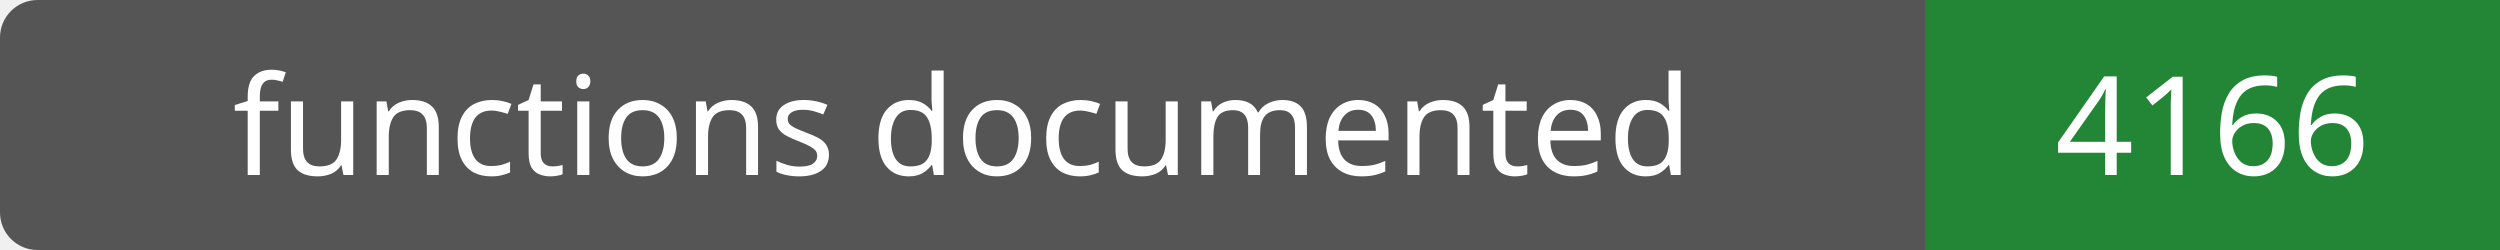
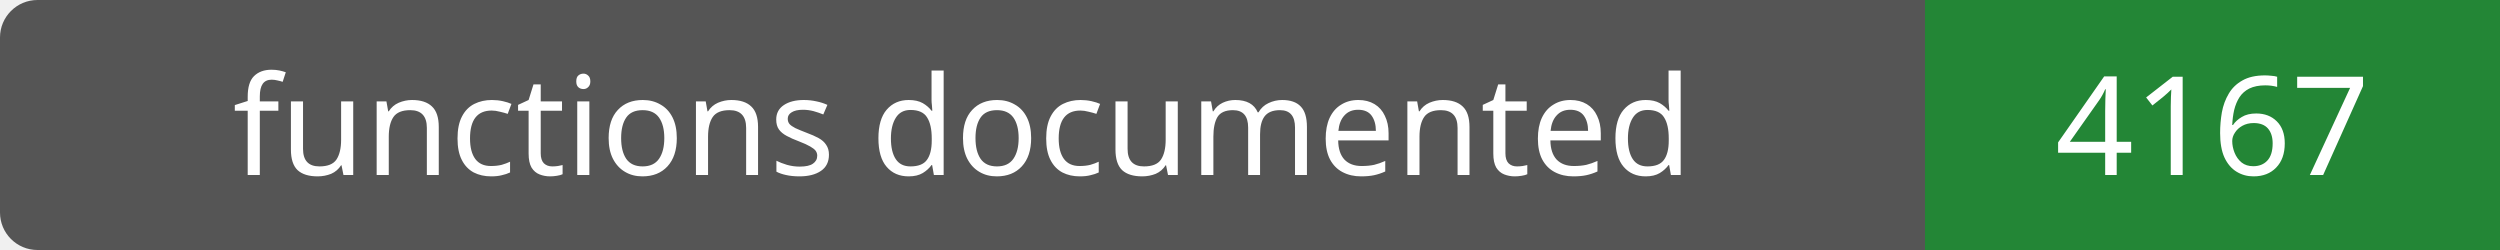
- <svg xmlns="http://www.w3.org/2000/svg" width="200" height="20" role="img" aria-label="functions documented: 4166">
+ <svg xmlns="http://www.w3.org/2000/svg" width="200" height="20" role="img" aria-label="functions documented: 4167">
  <rect width="200" height="20" rx="3" fill="#555" />
  <path fill="#238636" d="M154 0h46v20H154z" />
  <g fill="#fff" text-anchor="middle" font-family="Verdana,sans-serif" font-size="11">
    <text x="77.0" y="14">functions documented</text>
-     <text x="177.0" y="14">4166</text>
+     <text x="177.0" y="14">4167</text>
  </g>
</svg>
